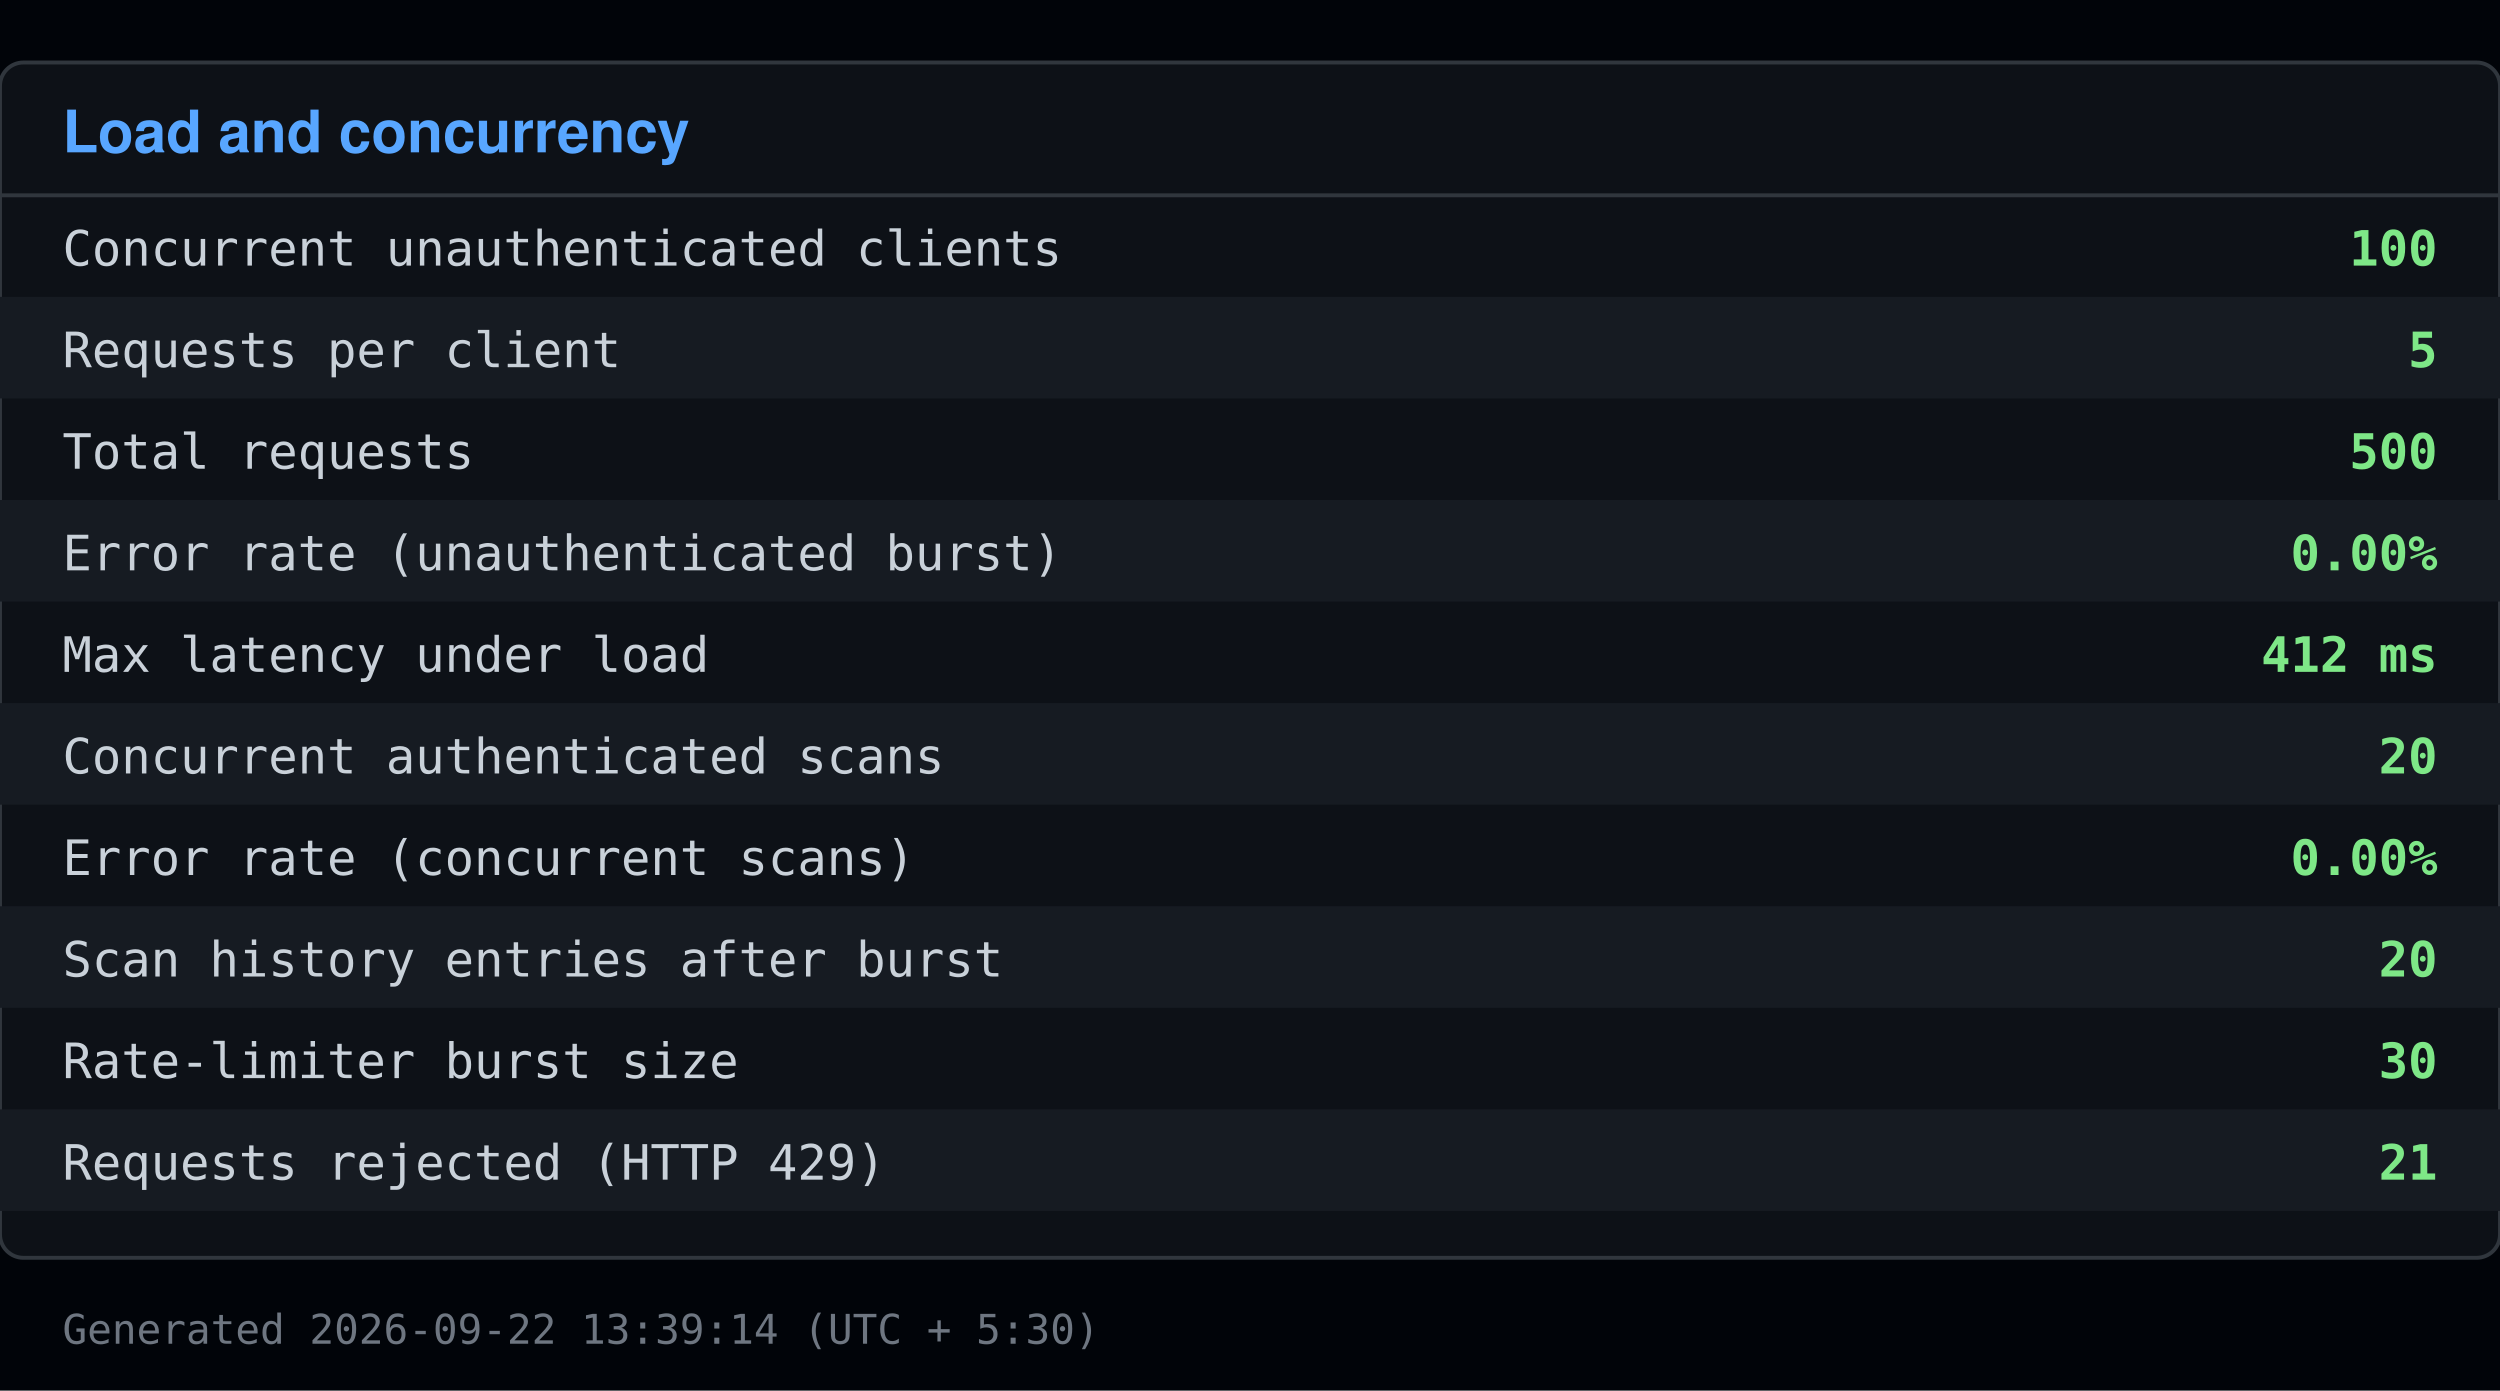
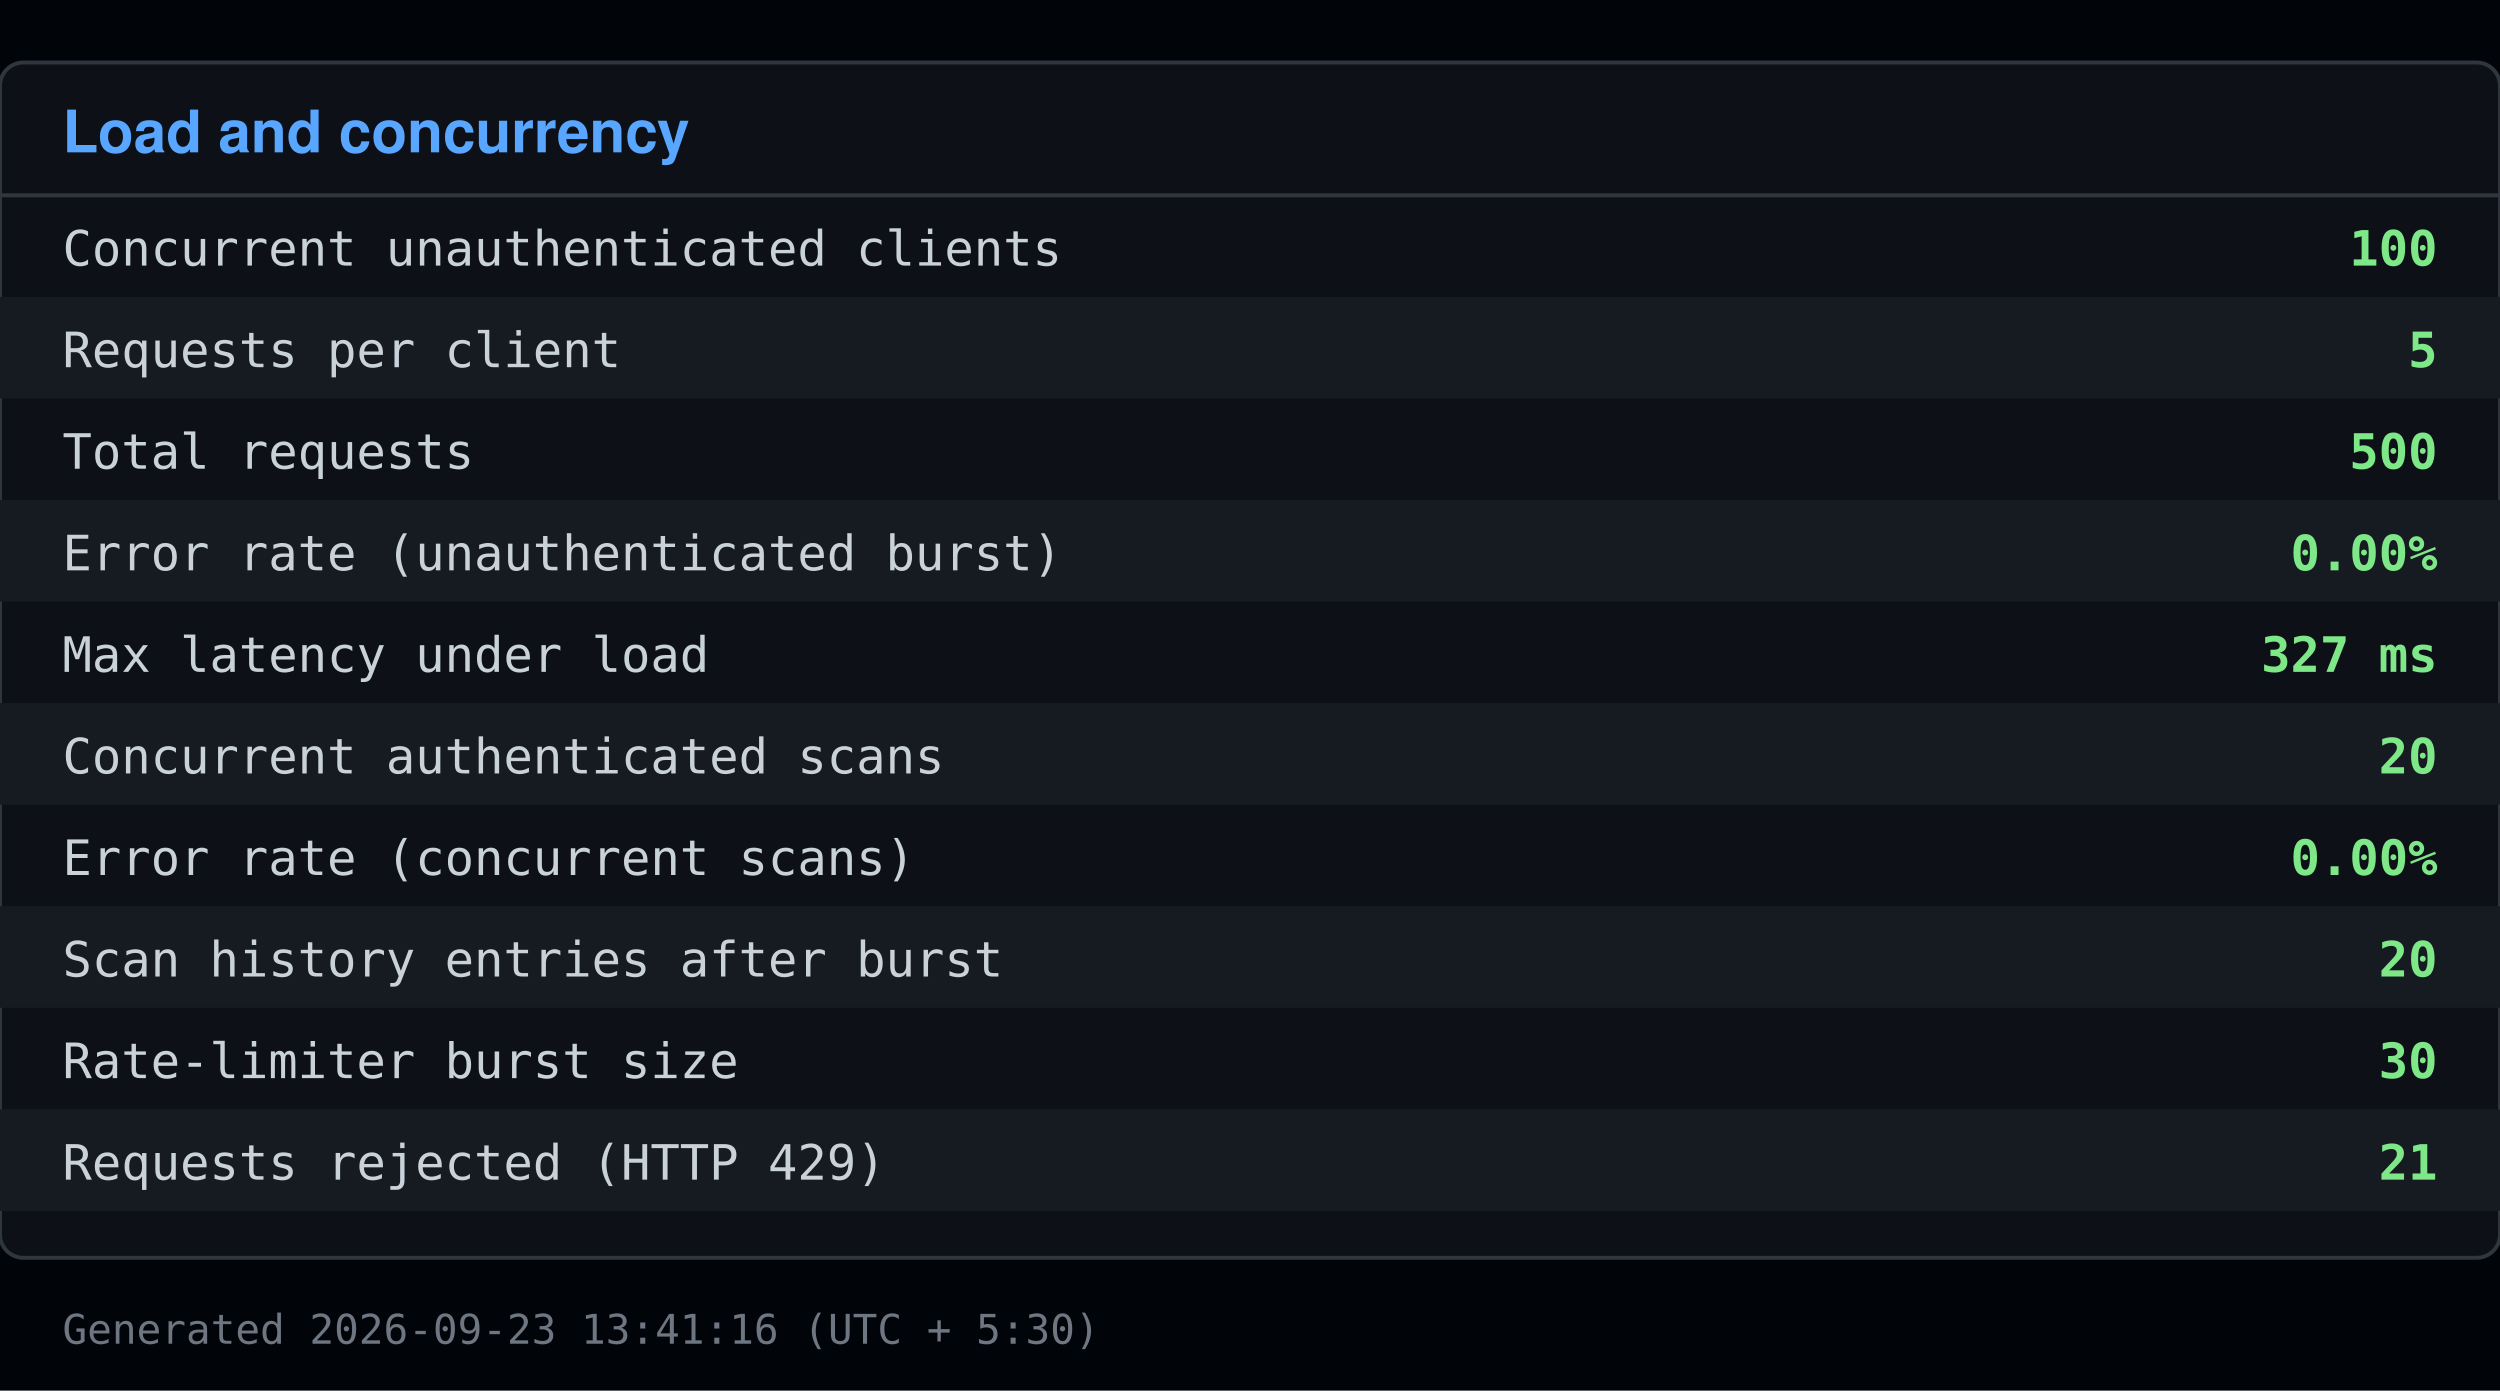
<svg xmlns="http://www.w3.org/2000/svg" viewBox="0 0 640 356" width="640" height="356">
  <rect x="0" y="0" width="640" height="356" fill="#010409" />
  <rect x="0" y="16" width="640" height="306" fill="#0d1117" stroke="#30363d" rx="6" />
  <text x="16" y="39" font-family="Segoe UI, Helvetica, Arial, sans-serif" font-size="15" font-weight="600" fill="#58a6ff">Load and concurrency</text>
  <line x1="0" y1="50" x2="640" y2="50" stroke="#30363d" />
  <text x="16" y="68" font-family="Consolas, Menlo, monospace" font-size="12.5" fill="#c9d1d9">Concurrent unauthenticated clients</text>
  <text x="624" y="68" font-family="Consolas, Menlo, monospace" font-size="12.5" fill="#7ee787" text-anchor="end" font-weight="600">100</text>
  <rect x="0" y="76" width="640" height="26" fill="#161b22" />
  <text x="16" y="94" font-family="Consolas, Menlo, monospace" font-size="12.5" fill="#c9d1d9">Requests per client</text>
  <text x="624" y="94" font-family="Consolas, Menlo, monospace" font-size="12.5" fill="#7ee787" text-anchor="end" font-weight="600">5</text>
  <text x="16" y="120" font-family="Consolas, Menlo, monospace" font-size="12.5" fill="#c9d1d9">Total requests</text>
  <text x="624" y="120" font-family="Consolas, Menlo, monospace" font-size="12.5" fill="#7ee787" text-anchor="end" font-weight="600">500</text>
  <rect x="0" y="128" width="640" height="26" fill="#161b22" />
  <text x="16" y="146" font-family="Consolas, Menlo, monospace" font-size="12.5" fill="#c9d1d9">Error rate (unauthenticated burst)</text>
  <text x="624" y="146" font-family="Consolas, Menlo, monospace" font-size="12.5" fill="#7ee787" text-anchor="end" font-weight="600">0.00%</text>
  <text x="16" y="172" font-family="Consolas, Menlo, monospace" font-size="12.5" fill="#c9d1d9">Max latency under load</text>
-   <text x="624" y="172" font-family="Consolas, Menlo, monospace" font-size="12.5" fill="#7ee787" text-anchor="end" font-weight="600">412 ms</text>
+   <text x="624" y="172" font-family="Consolas, Menlo, monospace" font-size="12.5" fill="#7ee787" text-anchor="end" font-weight="600">327 ms</text>
  <rect x="0" y="180" width="640" height="26" fill="#161b22" />
  <text x="16" y="198" font-family="Consolas, Menlo, monospace" font-size="12.5" fill="#c9d1d9">Concurrent authenticated scans</text>
  <text x="624" y="198" font-family="Consolas, Menlo, monospace" font-size="12.5" fill="#7ee787" text-anchor="end" font-weight="600">20</text>
  <text x="16" y="224" font-family="Consolas, Menlo, monospace" font-size="12.5" fill="#c9d1d9">Error rate (concurrent scans)</text>
  <text x="624" y="224" font-family="Consolas, Menlo, monospace" font-size="12.5" fill="#7ee787" text-anchor="end" font-weight="600">0.00%</text>
  <rect x="0" y="232" width="640" height="26" fill="#161b22" />
  <text x="16" y="250" font-family="Consolas, Menlo, monospace" font-size="12.5" fill="#c9d1d9">Scan history entries after burst</text>
  <text x="624" y="250" font-family="Consolas, Menlo, monospace" font-size="12.5" fill="#7ee787" text-anchor="end" font-weight="600">20</text>
  <text x="16" y="276" font-family="Consolas, Menlo, monospace" font-size="12.5" fill="#c9d1d9">Rate-limiter burst size</text>
  <text x="624" y="276" font-family="Consolas, Menlo, monospace" font-size="12.5" fill="#7ee787" text-anchor="end" font-weight="600">30</text>
  <rect x="0" y="284" width="640" height="26" fill="#161b22" />
  <text x="16" y="302" font-family="Consolas, Menlo, monospace" font-size="12.5" fill="#c9d1d9">Requests rejected (HTTP 429)</text>
  <text x="624" y="302" font-family="Consolas, Menlo, monospace" font-size="12.5" fill="#7ee787" text-anchor="end" font-weight="600">21</text>
-   <text x="16" y="344" font-family="Consolas, Menlo, monospace" font-size="10.5" fill="#6e7681">Generated 2026-09-22 13:39:14 (UTC + 5:30)</text>
+   <text x="16" y="344" font-family="Consolas, Menlo, monospace" font-size="10.5" fill="#6e7681">Generated 2026-09-23 13:41:16 (UTC + 5:30)</text>
</svg>
